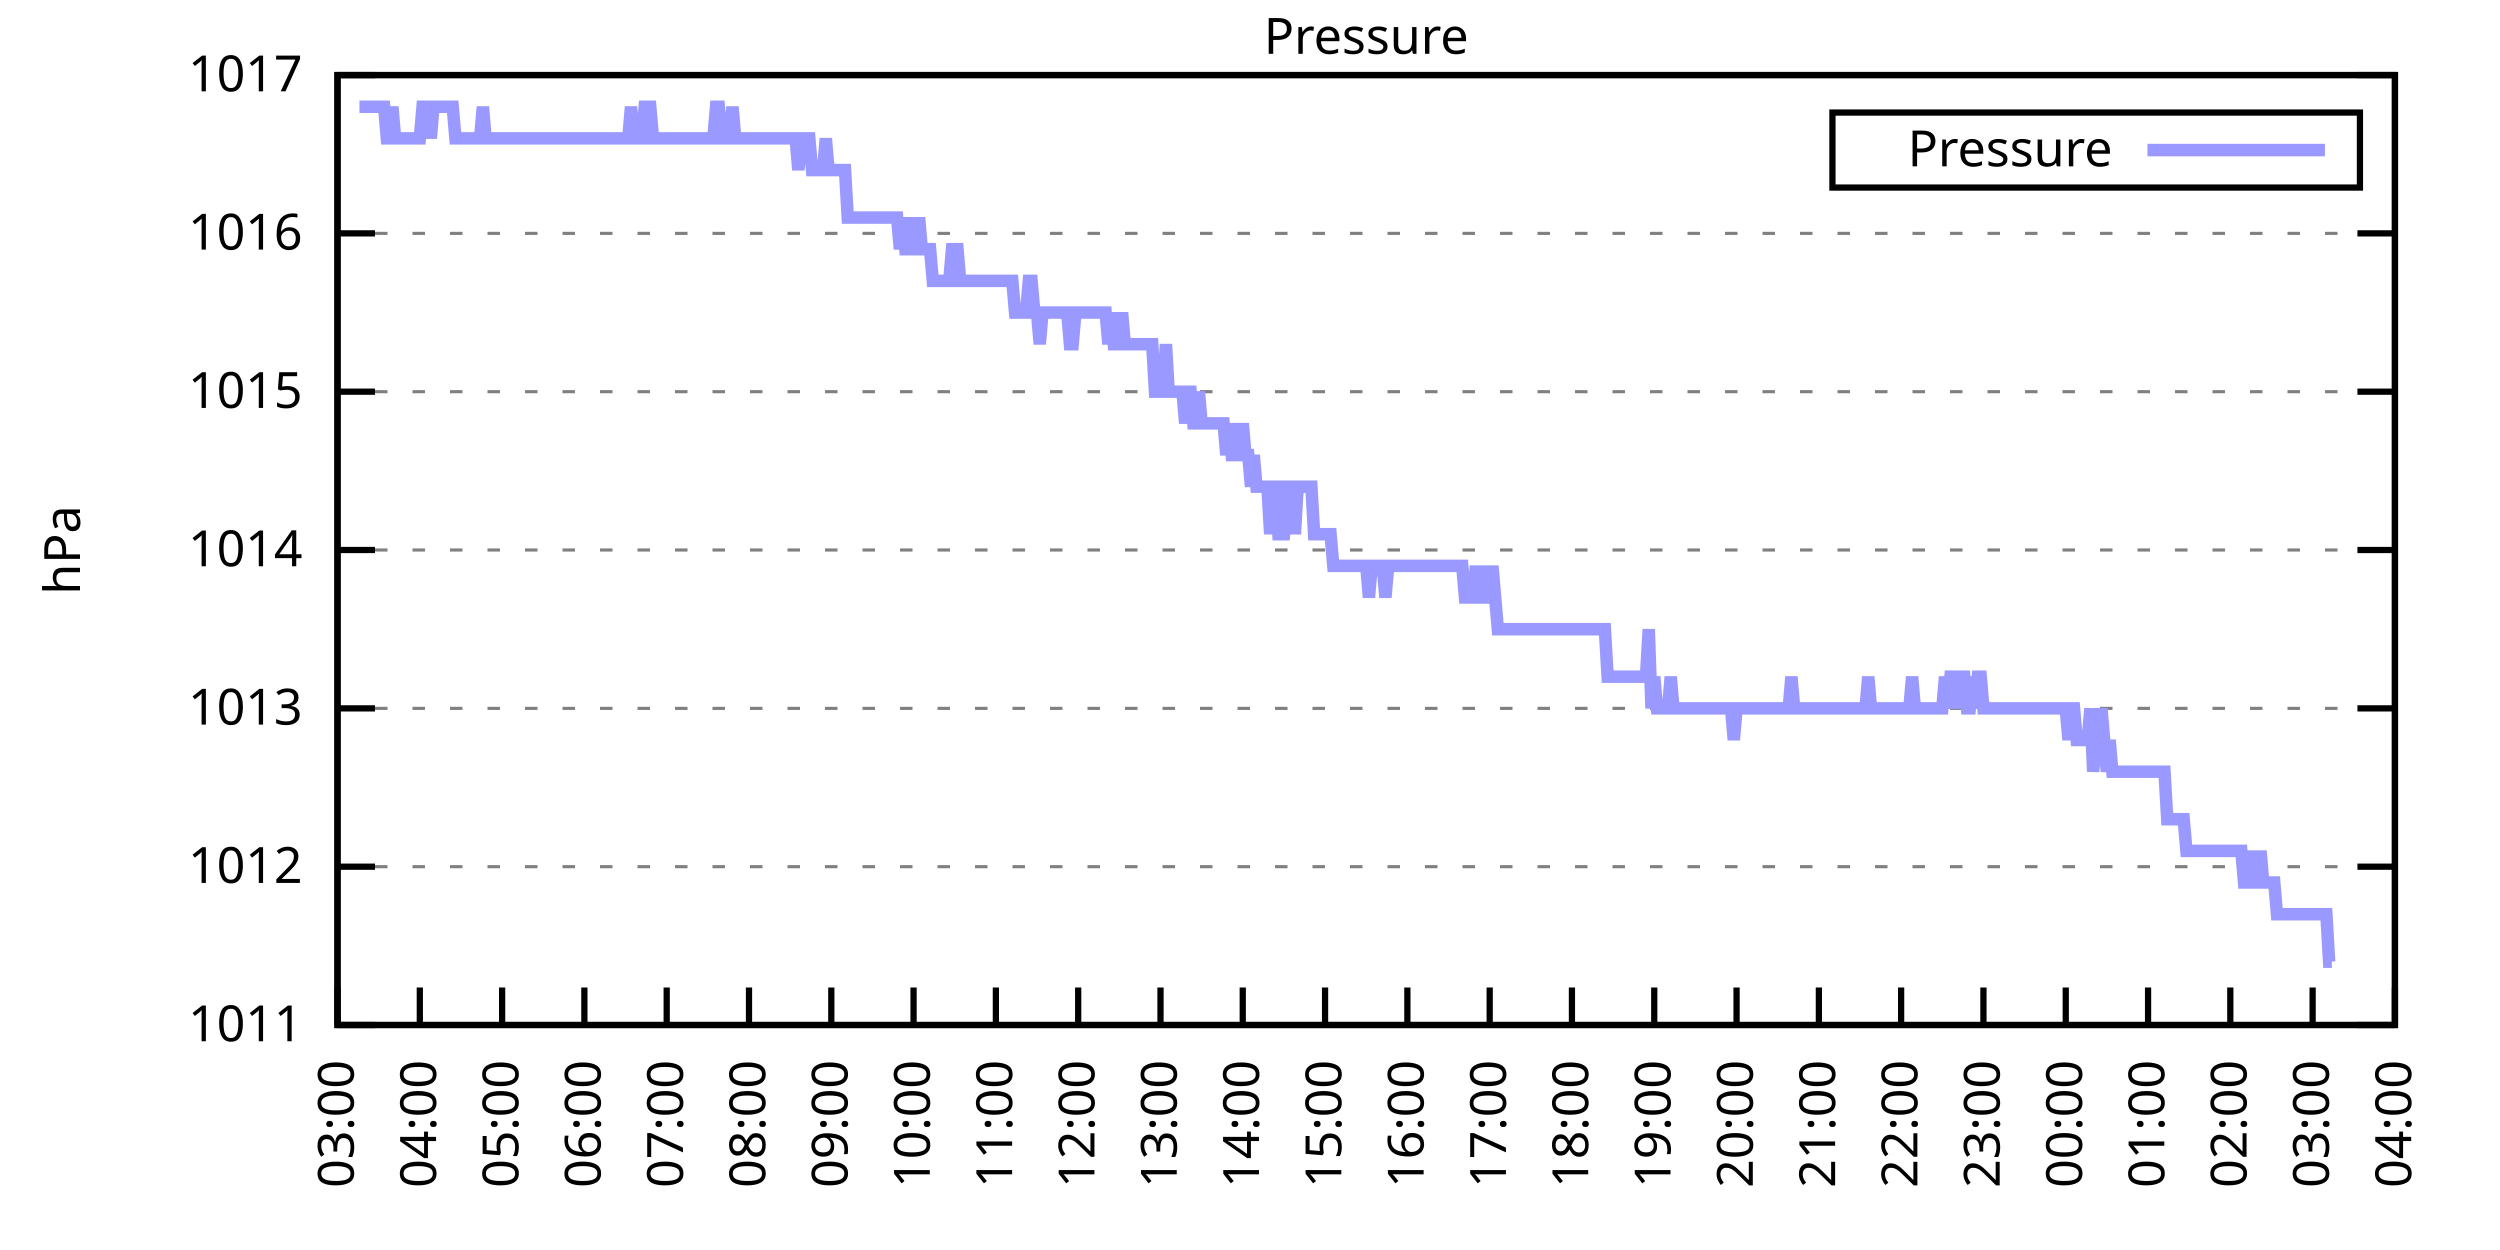
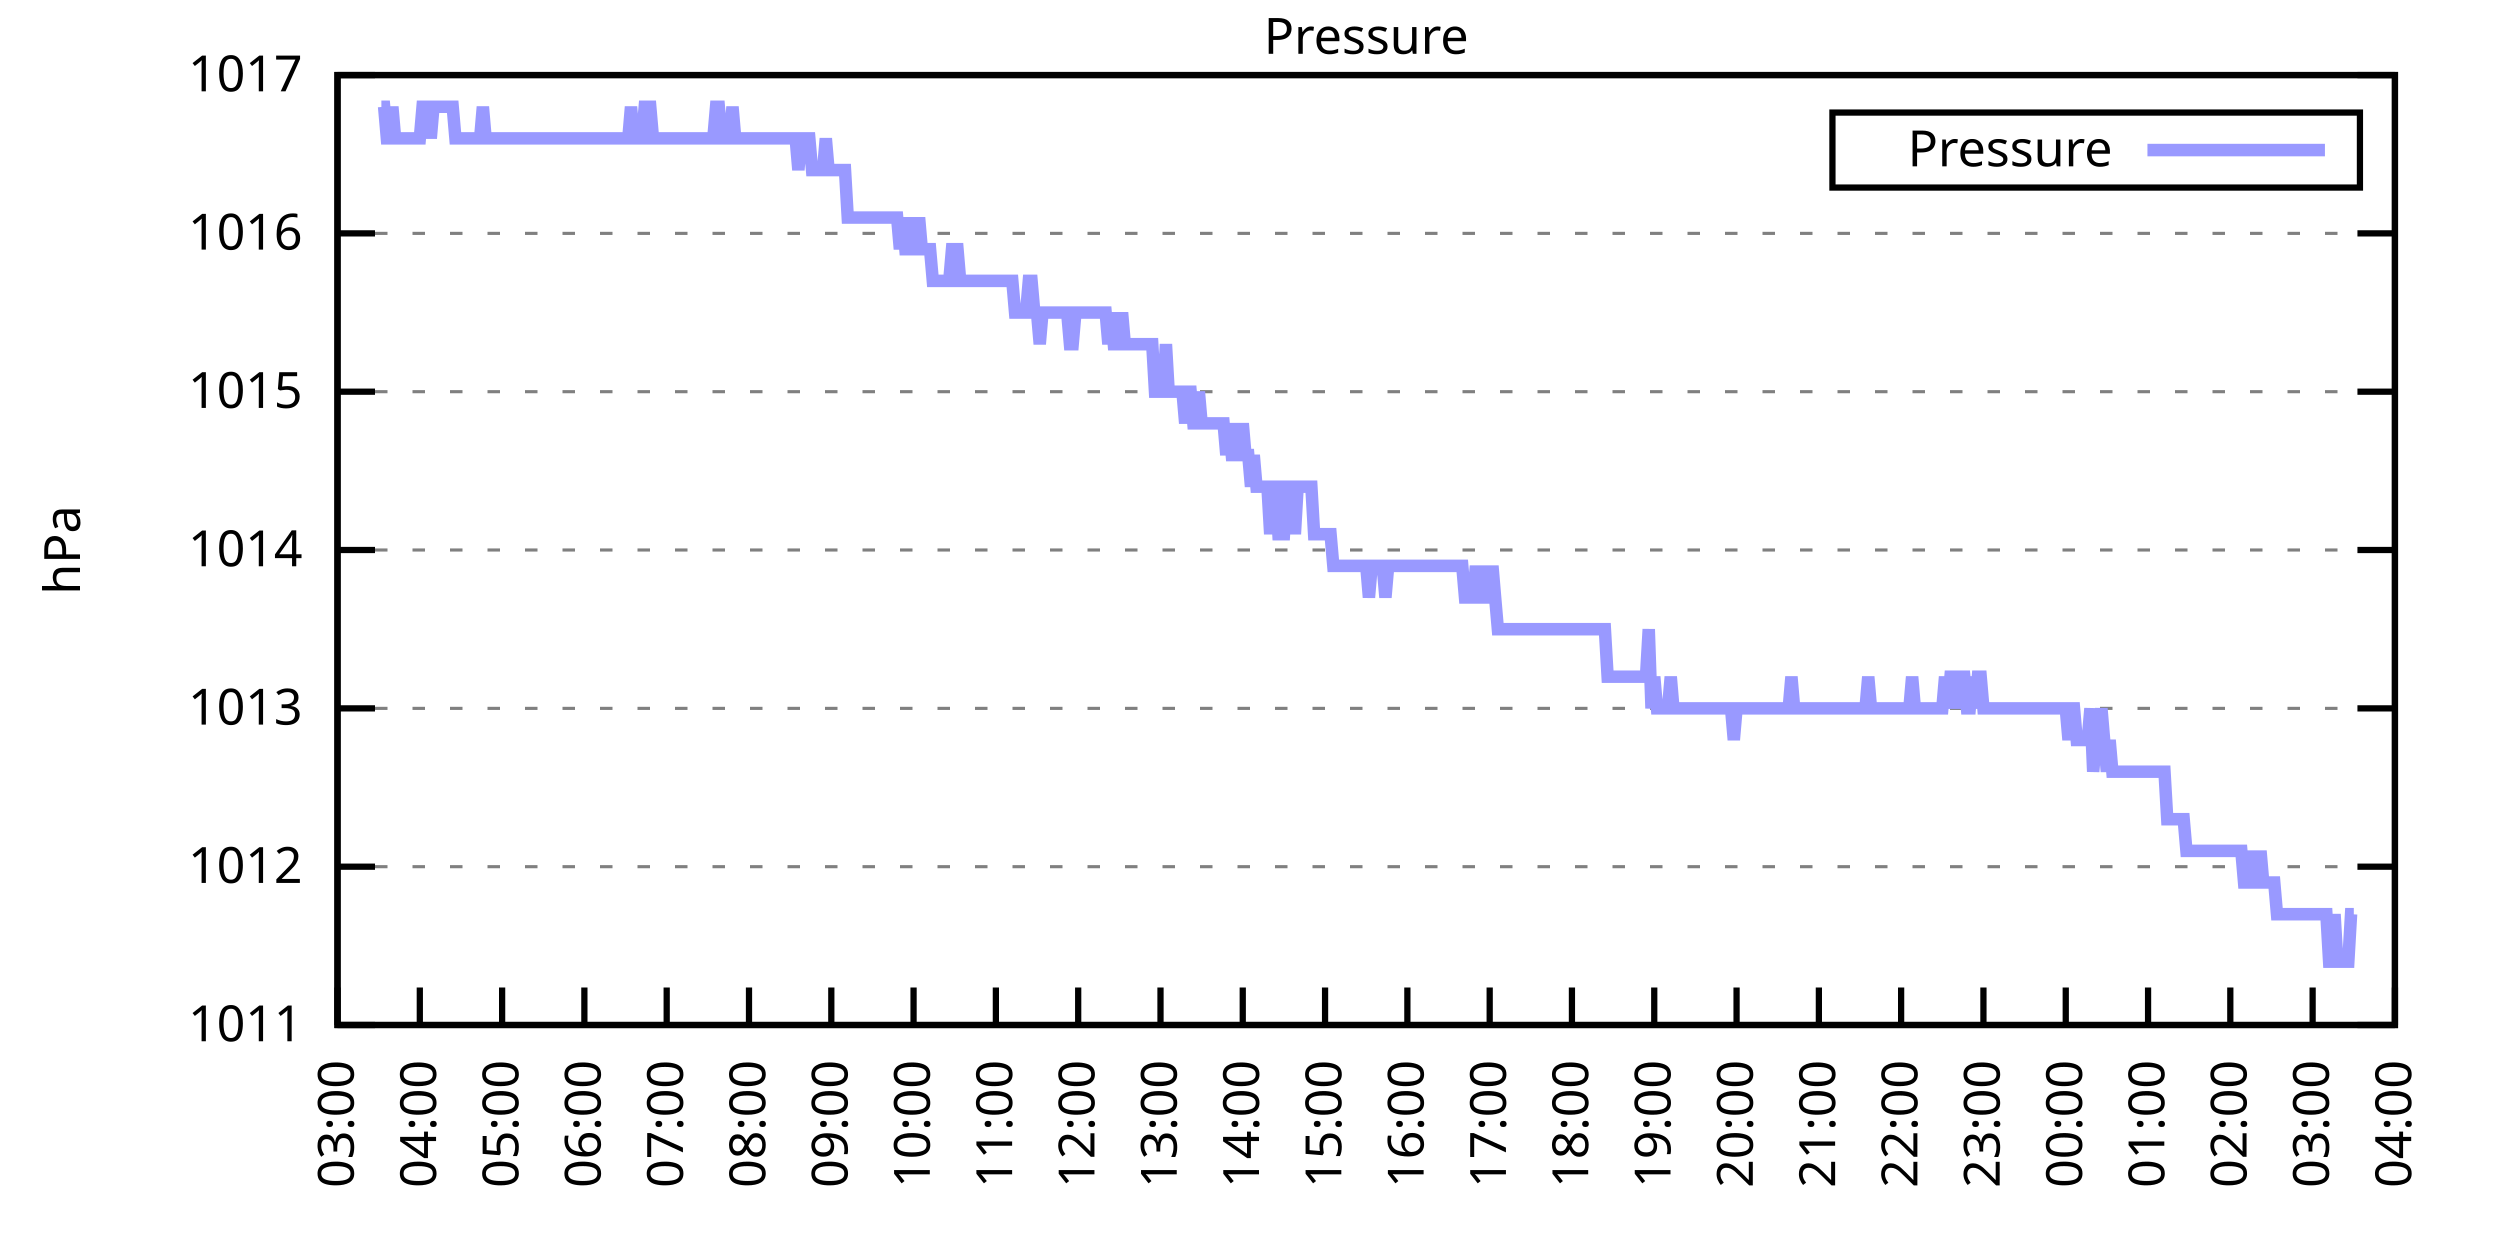
<svg xmlns="http://www.w3.org/2000/svg" xmlns:xlink="http://www.w3.org/1999/xlink" width="400" height="200" viewBox="0 0 400 200">
  <g id="gnuplot_canvas">
    <rect x="0" y="0" width="400" height="200" fill="none" />
    <defs>
      <circle id="gpDot" r="0.5" stroke-width="0.5" stroke="currentColor" />
      <path id="gpPt0" stroke-width="0.333" stroke="currentColor" d="M-1,0 h2 M0,-1 v2" />
      <path id="gpPt1" stroke-width="0.333" stroke="currentColor" d="M-1,-1 L1,1 M1,-1 L-1,1" />
      <path id="gpPt2" stroke-width="0.333" stroke="currentColor" d="M-1,0 L1,0 M0,-1 L0,1 M-1,-1 L1,1 M-1,1 L1,-1" />
      <rect id="gpPt3" stroke-width="0.333" stroke="currentColor" x="-1" y="-1" width="2" height="2" />
      <rect id="gpPt4" stroke-width="0.333" stroke="currentColor" fill="currentColor" x="-1" y="-1" width="2" height="2" />
      <circle id="gpPt5" stroke-width="0.333" stroke="currentColor" cx="0" cy="0" r="1" />
      <use xlink:href="#gpPt5" id="gpPt6" fill="currentColor" stroke="none" />
      <path id="gpPt7" stroke-width="0.333" stroke="currentColor" d="M0,-1.33 L-1.33,0.67 L1.33,0.67 z" />
      <use xlink:href="#gpPt7" id="gpPt8" fill="currentColor" stroke="none" />
      <use xlink:href="#gpPt7" id="gpPt9" stroke="currentColor" transform="rotate(180)" />
      <use xlink:href="#gpPt9" id="gpPt10" fill="currentColor" stroke="none" />
      <use xlink:href="#gpPt3" id="gpPt11" stroke="currentColor" transform="rotate(45)" />
      <use xlink:href="#gpPt11" id="gpPt12" fill="currentColor" stroke="none" />
      <path id="gpPt13" stroke-width="0.333" stroke="currentColor" d="M0,1.330 L1.265,0.411 L0.782,-1.067 L-0.782,-1.076 L-1.265,0.411 z" />
      <use xlink:href="#gpPt13" id="gpPt14" fill="currentColor" stroke="none" />
      <filter id="textbox" filterUnits="objectBoundingBox" x="0" y="0" height="1" width="1">
        <feFlood flood-color="white" flood-opacity="1" result="bgnd" />
        <feComposite in="SourceGraphic" in2="bgnd" operator="atop" />
      </filter>
      <filter id="greybox" filterUnits="objectBoundingBox" x="0" y="0" height="1" width="1">
        <feFlood flood-color="lightgrey" flood-opacity="1" result="grey" />
        <feComposite in="SourceGraphic" in2="grey" operator="atop" />
      </filter>
    </defs>
    <g fill="none" color="white" stroke="currentColor" stroke-width="1.00" stroke-linecap="butt" stroke-linejoin="miter">
</g>
    <g fill="none" color="black" stroke="currentColor" stroke-width="1.00" stroke-linecap="butt" stroke-linejoin="miter">
      <g stroke="none" shape-rendering="crispEdges">
        <polygon fill="rgb(255, 255, 255)" points="54.00,164.00 383.18,164.00 383.18,12.02 54.00,12.02 " />
      </g>
    </g>
    <g fill="none" color="black" stroke="currentColor" stroke-width="1.00" stroke-linecap="butt" stroke-linejoin="miter">
</g>
    <g fill="none" color="black" stroke="black" stroke-width="0.50" stroke-linecap="butt" stroke-linejoin="miter">
</g>
    <g fill="none" color="gray" stroke="currentColor" stroke-width="0.50" stroke-linecap="butt" stroke-linejoin="miter">
      <path stroke="gray" stroke-dasharray="2,4" class="gridline" d="M54.00,164.00 L383.19,164.00  " />
    </g>
    <g fill="none" color="gray" stroke="gray" stroke-width="1.00" stroke-linecap="butt" stroke-linejoin="miter">
</g>
    <g fill="none" color="black" stroke="currentColor" stroke-width="1.00" stroke-linecap="butt" stroke-linejoin="miter">
      <path stroke="black" d="M54.00,164.00 L60.00,164.00 M383.19,164.00 L377.19,164.00  " />
      <g transform="translate(48.40,166.60)" stroke="none" fill="black" font-family="Sans" font-size="8.00" text-anchor="end">
        <text>
          <tspan font-family="Sans"> 1011</tspan>
        </text>
      </g>
    </g>
    <g fill="none" color="black" stroke="currentColor" stroke-width="1.00" stroke-linecap="butt" stroke-linejoin="miter">
</g>
    <g fill="none" color="black" stroke="black" stroke-width="0.50" stroke-linecap="butt" stroke-linejoin="miter">
</g>
    <g fill="none" color="gray" stroke="currentColor" stroke-width="0.50" stroke-linecap="butt" stroke-linejoin="miter">
      <path stroke="gray" stroke-dasharray="2,4" class="gridline" d="M54.00,138.67 L383.19,138.67  " />
    </g>
    <g fill="none" color="gray" stroke="gray" stroke-width="1.00" stroke-linecap="butt" stroke-linejoin="miter">
</g>
    <g fill="none" color="black" stroke="currentColor" stroke-width="1.00" stroke-linecap="butt" stroke-linejoin="miter">
      <path stroke="black" d="M54.00,138.67 L60.00,138.67 M383.19,138.67 L377.19,138.67  " />
      <g transform="translate(48.40,141.27)" stroke="none" fill="black" font-family="Sans" font-size="8.00" text-anchor="end">
        <text>
          <tspan font-family="Sans"> 1012</tspan>
        </text>
      </g>
    </g>
    <g fill="none" color="black" stroke="currentColor" stroke-width="1.00" stroke-linecap="butt" stroke-linejoin="miter">
</g>
    <g fill="none" color="black" stroke="black" stroke-width="0.50" stroke-linecap="butt" stroke-linejoin="miter">
</g>
    <g fill="none" color="gray" stroke="currentColor" stroke-width="0.50" stroke-linecap="butt" stroke-linejoin="miter">
      <path stroke="gray" stroke-dasharray="2,4" class="gridline" d="M54.00,113.34 L383.19,113.34  " />
    </g>
    <g fill="none" color="gray" stroke="gray" stroke-width="1.00" stroke-linecap="butt" stroke-linejoin="miter">
</g>
    <g fill="none" color="black" stroke="currentColor" stroke-width="1.00" stroke-linecap="butt" stroke-linejoin="miter">
      <path stroke="black" d="M54.00,113.34 L60.00,113.34 M383.19,113.34 L377.19,113.34  " />
      <g transform="translate(48.40,115.94)" stroke="none" fill="black" font-family="Sans" font-size="8.00" text-anchor="end">
        <text>
          <tspan font-family="Sans"> 1013</tspan>
        </text>
      </g>
    </g>
    <g fill="none" color="black" stroke="currentColor" stroke-width="1.00" stroke-linecap="butt" stroke-linejoin="miter">
</g>
    <g fill="none" color="black" stroke="black" stroke-width="0.50" stroke-linecap="butt" stroke-linejoin="miter">
</g>
    <g fill="none" color="gray" stroke="currentColor" stroke-width="0.50" stroke-linecap="butt" stroke-linejoin="miter">
      <path stroke="gray" stroke-dasharray="2,4" class="gridline" d="M54.00,88.00 L383.19,88.00  " />
    </g>
    <g fill="none" color="gray" stroke="gray" stroke-width="1.00" stroke-linecap="butt" stroke-linejoin="miter">
</g>
    <g fill="none" color="black" stroke="currentColor" stroke-width="1.00" stroke-linecap="butt" stroke-linejoin="miter">
      <path stroke="black" d="M54.00,88.00 L60.00,88.00 M383.19,88.00 L377.19,88.00  " />
      <g transform="translate(48.40,90.60)" stroke="none" fill="black" font-family="Sans" font-size="8.00" text-anchor="end">
        <text>
          <tspan font-family="Sans"> 1014</tspan>
        </text>
      </g>
    </g>
    <g fill="none" color="black" stroke="currentColor" stroke-width="1.00" stroke-linecap="butt" stroke-linejoin="miter">
</g>
    <g fill="none" color="black" stroke="black" stroke-width="0.50" stroke-linecap="butt" stroke-linejoin="miter">
</g>
    <g fill="none" color="gray" stroke="currentColor" stroke-width="0.50" stroke-linecap="butt" stroke-linejoin="miter">
      <path stroke="gray" stroke-dasharray="2,4" class="gridline" d="M54.00,62.67 L383.19,62.67  " />
    </g>
    <g fill="none" color="gray" stroke="gray" stroke-width="1.00" stroke-linecap="butt" stroke-linejoin="miter">
</g>
    <g fill="none" color="black" stroke="currentColor" stroke-width="1.00" stroke-linecap="butt" stroke-linejoin="miter">
      <path stroke="black" d="M54.00,62.67 L60.00,62.67 M383.19,62.67 L377.19,62.67  " />
      <g transform="translate(48.40,65.27)" stroke="none" fill="black" font-family="Sans" font-size="8.00" text-anchor="end">
        <text>
          <tspan font-family="Sans"> 1015</tspan>
        </text>
      </g>
    </g>
    <g fill="none" color="black" stroke="currentColor" stroke-width="1.00" stroke-linecap="butt" stroke-linejoin="miter">
</g>
    <g fill="none" color="black" stroke="black" stroke-width="0.50" stroke-linecap="butt" stroke-linejoin="miter">
</g>
    <g fill="none" color="gray" stroke="currentColor" stroke-width="0.50" stroke-linecap="butt" stroke-linejoin="miter">
      <path stroke="gray" stroke-dasharray="2,4" class="gridline" d="M54.00,37.34 L383.19,37.34  " />
    </g>
    <g fill="none" color="gray" stroke="gray" stroke-width="1.00" stroke-linecap="butt" stroke-linejoin="miter">
</g>
    <g fill="none" color="black" stroke="currentColor" stroke-width="1.00" stroke-linecap="butt" stroke-linejoin="miter">
      <path stroke="black" d="M54.00,37.34 L60.00,37.34 M383.19,37.34 L377.19,37.34  " />
      <g transform="translate(48.40,39.94)" stroke="none" fill="black" font-family="Sans" font-size="8.00" text-anchor="end">
        <text>
          <tspan font-family="Sans"> 1016</tspan>
        </text>
      </g>
    </g>
    <g fill="none" color="black" stroke="currentColor" stroke-width="1.00" stroke-linecap="butt" stroke-linejoin="miter">
</g>
    <g fill="none" color="black" stroke="black" stroke-width="0.50" stroke-linecap="butt" stroke-linejoin="miter">
</g>
    <g fill="none" color="gray" stroke="currentColor" stroke-width="0.50" stroke-linecap="butt" stroke-linejoin="miter">
      <path stroke="gray" stroke-dasharray="2,4" class="gridline" d="M54.00,12.01 L383.19,12.01  " />
    </g>
    <g fill="none" color="gray" stroke="gray" stroke-width="1.00" stroke-linecap="butt" stroke-linejoin="miter">
</g>
    <g fill="none" color="black" stroke="currentColor" stroke-width="1.00" stroke-linecap="butt" stroke-linejoin="miter">
      <path stroke="black" d="M54.00,12.01 L60.00,12.01 M383.19,12.01 L377.19,12.01  " />
      <g transform="translate(48.40,14.61)" stroke="none" fill="black" font-family="Sans" font-size="8.00" text-anchor="end">
        <text>
          <tspan font-family="Sans"> 1017</tspan>
        </text>
      </g>
    </g>
    <g fill="none" color="black" stroke="currentColor" stroke-width="1.00" stroke-linecap="butt" stroke-linejoin="miter">
      <path stroke="black" d="M54.00,164.00 L54.00,158.00  " />
      <g transform="translate(56.60,169.60) rotate(270.00)" stroke="none" fill="black" font-family="Sans" font-size="8.00" text-anchor="end">
        <text>
          <tspan font-family="Sans">03:00</tspan>
        </text>
      </g>
    </g>
    <g fill="none" color="black" stroke="currentColor" stroke-width="1.00" stroke-linecap="butt" stroke-linejoin="miter">
      <path stroke="black" d="M67.17,164.00 L67.17,158.00  " />
      <g transform="translate(69.77,169.60) rotate(270.00)" stroke="none" fill="black" font-family="Sans" font-size="8.00" text-anchor="end">
        <text>
          <tspan font-family="Sans">04:00</tspan>
        </text>
      </g>
    </g>
    <g fill="none" color="black" stroke="currentColor" stroke-width="1.00" stroke-linecap="butt" stroke-linejoin="miter">
      <path stroke="black" d="M80.34,164.00 L80.34,158.00  " />
      <g transform="translate(82.94,169.60) rotate(270.00)" stroke="none" fill="black" font-family="Sans" font-size="8.00" text-anchor="end">
        <text>
          <tspan font-family="Sans">05:00</tspan>
        </text>
      </g>
    </g>
    <g fill="none" color="black" stroke="currentColor" stroke-width="1.00" stroke-linecap="butt" stroke-linejoin="miter">
      <path stroke="black" d="M93.50,164.00 L93.50,158.00  " />
      <g transform="translate(96.10,169.60) rotate(270.00)" stroke="none" fill="black" font-family="Sans" font-size="8.00" text-anchor="end">
        <text>
          <tspan font-family="Sans">06:00</tspan>
        </text>
      </g>
    </g>
    <g fill="none" color="black" stroke="currentColor" stroke-width="1.00" stroke-linecap="butt" stroke-linejoin="miter">
      <path stroke="black" d="M106.67,164.00 L106.67,158.00  " />
      <g transform="translate(109.27,169.60) rotate(270.00)" stroke="none" fill="black" font-family="Sans" font-size="8.00" text-anchor="end">
        <text>
          <tspan font-family="Sans">07:00</tspan>
        </text>
      </g>
    </g>
    <g fill="none" color="black" stroke="currentColor" stroke-width="1.00" stroke-linecap="butt" stroke-linejoin="miter">
      <path stroke="black" d="M119.84,164.00 L119.84,158.00  " />
      <g transform="translate(122.44,169.60) rotate(270.00)" stroke="none" fill="black" font-family="Sans" font-size="8.00" text-anchor="end">
        <text>
          <tspan font-family="Sans">08:00</tspan>
        </text>
      </g>
    </g>
    <g fill="none" color="black" stroke="currentColor" stroke-width="1.00" stroke-linecap="butt" stroke-linejoin="miter">
      <path stroke="black" d="M133.01,164.00 L133.01,158.00  " />
      <g transform="translate(135.61,169.60) rotate(270.00)" stroke="none" fill="black" font-family="Sans" font-size="8.00" text-anchor="end">
        <text>
          <tspan font-family="Sans">09:00</tspan>
        </text>
      </g>
    </g>
    <g fill="none" color="black" stroke="currentColor" stroke-width="1.00" stroke-linecap="butt" stroke-linejoin="miter">
      <path stroke="black" d="M146.17,164.00 L146.17,158.00  " />
      <g transform="translate(148.77,169.60) rotate(270.00)" stroke="none" fill="black" font-family="Sans" font-size="8.00" text-anchor="end">
        <text>
          <tspan font-family="Sans">10:00</tspan>
        </text>
      </g>
    </g>
    <g fill="none" color="black" stroke="currentColor" stroke-width="1.00" stroke-linecap="butt" stroke-linejoin="miter">
      <path stroke="black" d="M159.34,164.00 L159.34,158.00  " />
      <g transform="translate(161.94,169.60) rotate(270.00)" stroke="none" fill="black" font-family="Sans" font-size="8.00" text-anchor="end">
        <text>
          <tspan font-family="Sans">11:00</tspan>
        </text>
      </g>
    </g>
    <g fill="none" color="black" stroke="currentColor" stroke-width="1.00" stroke-linecap="butt" stroke-linejoin="miter">
      <path stroke="black" d="M172.51,164.00 L172.51,158.00  " />
      <g transform="translate(175.11,169.60) rotate(270.00)" stroke="none" fill="black" font-family="Sans" font-size="8.00" text-anchor="end">
        <text>
          <tspan font-family="Sans">12:00</tspan>
        </text>
      </g>
    </g>
    <g fill="none" color="black" stroke="currentColor" stroke-width="1.00" stroke-linecap="butt" stroke-linejoin="miter">
      <path stroke="black" d="M185.68,164.00 L185.68,158.00  " />
      <g transform="translate(188.28,169.60) rotate(270.00)" stroke="none" fill="black" font-family="Sans" font-size="8.00" text-anchor="end">
        <text>
          <tspan font-family="Sans">13:00</tspan>
        </text>
      </g>
    </g>
    <g fill="none" color="black" stroke="currentColor" stroke-width="1.00" stroke-linecap="butt" stroke-linejoin="miter">
      <path stroke="black" d="M198.84,164.00 L198.84,158.00  " />
      <g transform="translate(201.44,169.60) rotate(270.00)" stroke="none" fill="black" font-family="Sans" font-size="8.00" text-anchor="end">
        <text>
          <tspan font-family="Sans">14:00</tspan>
        </text>
      </g>
    </g>
    <g fill="none" color="black" stroke="currentColor" stroke-width="1.00" stroke-linecap="butt" stroke-linejoin="miter">
      <path stroke="black" d="M212.01,164.00 L212.01,158.00  " />
      <g transform="translate(214.61,169.60) rotate(270.00)" stroke="none" fill="black" font-family="Sans" font-size="8.00" text-anchor="end">
        <text>
          <tspan font-family="Sans">15:00</tspan>
        </text>
      </g>
    </g>
    <g fill="none" color="black" stroke="currentColor" stroke-width="1.00" stroke-linecap="butt" stroke-linejoin="miter">
      <path stroke="black" d="M225.18,164.00 L225.18,158.00  " />
      <g transform="translate(227.78,169.60) rotate(270.00)" stroke="none" fill="black" font-family="Sans" font-size="8.00" text-anchor="end">
        <text>
          <tspan font-family="Sans">16:00</tspan>
        </text>
      </g>
    </g>
    <g fill="none" color="black" stroke="currentColor" stroke-width="1.00" stroke-linecap="butt" stroke-linejoin="miter">
      <path stroke="black" d="M238.35,164.00 L238.35,158.00  " />
      <g transform="translate(240.95,169.60) rotate(270.00)" stroke="none" fill="black" font-family="Sans" font-size="8.00" text-anchor="end">
        <text>
          <tspan font-family="Sans">17:00</tspan>
        </text>
      </g>
    </g>
    <g fill="none" color="black" stroke="currentColor" stroke-width="1.00" stroke-linecap="butt" stroke-linejoin="miter">
      <path stroke="black" d="M251.51,164.00 L251.51,158.00  " />
      <g transform="translate(254.11,169.60) rotate(270.00)" stroke="none" fill="black" font-family="Sans" font-size="8.00" text-anchor="end">
        <text>
          <tspan font-family="Sans">18:00</tspan>
        </text>
      </g>
    </g>
    <g fill="none" color="black" stroke="currentColor" stroke-width="1.00" stroke-linecap="butt" stroke-linejoin="miter">
      <path stroke="black" d="M264.68,164.00 L264.68,158.00  " />
      <g transform="translate(267.28,169.60) rotate(270.00)" stroke="none" fill="black" font-family="Sans" font-size="8.00" text-anchor="end">
        <text>
          <tspan font-family="Sans">19:00</tspan>
        </text>
      </g>
    </g>
    <g fill="none" color="black" stroke="currentColor" stroke-width="1.00" stroke-linecap="butt" stroke-linejoin="miter">
      <path stroke="black" d="M277.85,164.00 L277.85,158.00  " />
      <g transform="translate(280.45,169.60) rotate(270.00)" stroke="none" fill="black" font-family="Sans" font-size="8.00" text-anchor="end">
        <text>
          <tspan font-family="Sans">20:00</tspan>
        </text>
      </g>
    </g>
    <g fill="none" color="black" stroke="currentColor" stroke-width="1.00" stroke-linecap="butt" stroke-linejoin="miter">
      <path stroke="black" d="M291.02,164.00 L291.02,158.00  " />
      <g transform="translate(293.62,169.60) rotate(270.00)" stroke="none" fill="black" font-family="Sans" font-size="8.00" text-anchor="end">
        <text>
          <tspan font-family="Sans">21:00</tspan>
        </text>
      </g>
    </g>
    <g fill="none" color="black" stroke="currentColor" stroke-width="1.00" stroke-linecap="butt" stroke-linejoin="miter">
      <path stroke="black" d="M304.18,164.00 L304.18,158.00  " />
      <g transform="translate(306.78,169.60) rotate(270.00)" stroke="none" fill="black" font-family="Sans" font-size="8.00" text-anchor="end">
        <text>
          <tspan font-family="Sans">22:00</tspan>
        </text>
      </g>
    </g>
    <g fill="none" color="black" stroke="currentColor" stroke-width="1.00" stroke-linecap="butt" stroke-linejoin="miter">
      <path stroke="black" d="M317.35,164.00 L317.35,158.00  " />
      <g transform="translate(319.95,169.60) rotate(270.00)" stroke="none" fill="black" font-family="Sans" font-size="8.00" text-anchor="end">
        <text>
          <tspan font-family="Sans">23:00</tspan>
        </text>
      </g>
    </g>
    <g fill="none" color="black" stroke="currentColor" stroke-width="1.00" stroke-linecap="butt" stroke-linejoin="miter">
      <path stroke="black" d="M330.52,164.00 L330.52,158.00  " />
      <g transform="translate(333.12,169.60) rotate(270.00)" stroke="none" fill="black" font-family="Sans" font-size="8.00" text-anchor="end">
        <text>
          <tspan font-family="Sans">00:00</tspan>
        </text>
      </g>
    </g>
    <g fill="none" color="black" stroke="currentColor" stroke-width="1.00" stroke-linecap="butt" stroke-linejoin="miter">
      <path stroke="black" d="M343.69,164.00 L343.69,158.00  " />
      <g transform="translate(346.29,169.60) rotate(270.00)" stroke="none" fill="black" font-family="Sans" font-size="8.00" text-anchor="end">
        <text>
          <tspan font-family="Sans">01:00</tspan>
        </text>
      </g>
    </g>
    <g fill="none" color="black" stroke="currentColor" stroke-width="1.00" stroke-linecap="butt" stroke-linejoin="miter">
      <path stroke="black" d="M356.85,164.00 L356.85,158.00  " />
      <g transform="translate(359.45,169.60) rotate(270.00)" stroke="none" fill="black" font-family="Sans" font-size="8.00" text-anchor="end">
        <text>
          <tspan font-family="Sans">02:00</tspan>
        </text>
      </g>
    </g>
    <g fill="none" color="black" stroke="currentColor" stroke-width="1.00" stroke-linecap="butt" stroke-linejoin="miter">
      <path stroke="black" d="M370.02,164.00 L370.02,158.00  " />
      <g transform="translate(372.62,169.60) rotate(270.00)" stroke="none" fill="black" font-family="Sans" font-size="8.00" text-anchor="end">
        <text>
          <tspan font-family="Sans">03:00</tspan>
        </text>
      </g>
    </g>
    <g fill="none" color="black" stroke="currentColor" stroke-width="1.00" stroke-linecap="butt" stroke-linejoin="miter">
      <path stroke="black" d="M383.19,164.00 L383.19,158.00  " />
      <g transform="translate(385.79,169.60) rotate(270.00)" stroke="none" fill="black" font-family="Sans" font-size="8.00" text-anchor="end">
        <text>
          <tspan font-family="Sans">04:00</tspan>
        </text>
      </g>
    </g>
    <g fill="none" color="black" stroke="currentColor" stroke-width="1.00" stroke-linecap="butt" stroke-linejoin="miter">
</g>
    <g fill="none" color="black" stroke="currentColor" stroke-width="1.00" stroke-linecap="butt" stroke-linejoin="miter">
      <path stroke="black" d="M54.00,12.01 L54.00,164.00 L383.19,164.00 L383.19,12.01 L54.00,12.01 Z  " />
    </g>
    <g fill="none" color="black" stroke="currentColor" stroke-width="1.00" stroke-linecap="butt" stroke-linejoin="miter">
</g>
    <g fill="none" color="black" stroke="currentColor" stroke-width="1.00" stroke-linecap="butt" stroke-linejoin="miter">
      <path stroke="black" d="M293.19,30.01 L293.19,18.01 L377.59,18.01 L377.59,30.01 L293.19,30.01 Z  " />
    </g>
    <g id="Pressure_plot_1">
      <g fill="none" color="white" stroke="black" stroke-width="2.00" stroke-linecap="butt" stroke-linejoin="miter">
</g>
      <g fill="none" color="black" stroke="currentColor" stroke-width="2.00" stroke-linecap="butt" stroke-linejoin="miter">
        <g transform="translate(337.99,26.61)" stroke="none" fill="black" font-family="Sans" font-size="8.00" text-anchor="end">
          <text>
            <tspan font-family="Sans">Pressure</tspan>
          </text>
        </g>
      </g>
      <g fill="none" color="black" stroke="currentColor" stroke-width="2.00" stroke-linecap="butt" stroke-linejoin="miter">
-         <path stroke="rgb(153, 153, 255)" d="M343.59,24.01 L371.99,24.01 M57.51,17.08 L57.95,17.08 L58.39,17.08 L58.83,17.08 L59.27,17.08 L59.71,17.08   L60.14,17.08 L60.58,17.08 L61.02,17.08 L61.46,17.08 L61.90,22.14 L62.34,22.14 L62.78,17.08 L63.22,22.14   L63.66,22.14 L64.10,22.14 L64.53,22.14 L64.97,22.14 L65.41,22.14 L65.85,22.14 L66.29,22.14 L66.73,22.14   L67.17,22.14 L67.61,17.08 L68.05,17.08 L68.48,17.08 L68.92,22.14 L69.36,17.08 L69.80,17.08 L70.24,17.08   L70.68,17.08 L71.12,17.08 L71.56,17.08 L72.00,17.08 L72.43,17.08 L72.87,22.14 L73.31,22.14 L73.75,22.14   L74.19,22.14 L74.63,22.14 L75.07,22.14 L75.51,22.14 L75.95,22.14 L76.38,22.14 L76.82,22.14 L77.26,17.08   L77.70,22.14 L78.14,22.14 L78.58,22.14 L79.02,22.14 L79.46,22.14 L79.90,22.14 L80.34,22.14 L80.77,22.14   L81.21,22.14 L81.65,22.14 L82.09,22.14 L82.53,22.14 L82.97,22.14 L83.41,22.14 L83.85,22.14 L84.29,22.14   L84.72,22.14 L85.16,22.14 L85.60,22.14 L86.04,22.14 L86.48,22.14 L86.92,22.14 L87.36,22.14 L87.80,22.14   L88.24,22.14 L88.67,22.14 L89.11,22.14 L89.55,22.14 L89.99,22.14 L90.43,22.14 L90.87,22.14 L91.31,22.14   L91.75,22.14 L92.19,22.14 L92.62,22.14 L93.06,22.14 L93.50,22.14 L93.94,22.14 L94.38,22.14 L94.82,22.14   L95.26,22.14 L95.70,22.14 L96.14,22.14 L96.58,22.14 L97.01,22.14 L97.45,22.14 L97.89,22.14 L98.33,22.14   L98.77,22.14 L99.21,22.14 L99.65,22.14 L100.09,22.14 L100.53,22.14 L100.96,17.08 L101.40,22.14 L101.84,22.14   L102.28,22.14 L102.72,22.14 L103.16,17.08 L103.60,17.08 L104.04,17.08 L104.48,22.14 L104.91,22.14 L105.35,22.14   L105.79,22.14 L106.23,22.14 L106.67,22.14 L107.11,22.14 L107.55,22.14 L107.99,22.14 L108.43,22.14 L108.87,22.14   L109.30,22.14 L109.74,22.14 L110.18,22.14 L110.62,22.14 L111.06,22.14 L111.50,22.14 L111.94,22.14 L112.38,22.14   L112.82,22.14 L113.25,22.14 L113.69,22.14 L114.13,22.14 L114.57,17.08 L115.01,17.08 L115.45,22.14 L115.89,22.14   L116.33,22.14 L116.77,22.14 L117.20,17.08 L117.64,22.14 L118.08,22.14 L118.52,22.14 L118.96,22.14 L119.40,22.14   L119.84,22.14 L120.28,22.14 L120.72,22.14 L121.15,22.14 L121.59,22.14 L122.03,22.14 L122.47,22.14 L122.91,22.14   L123.35,22.14 L123.79,22.14 L124.23,22.14 L124.67,22.14 L125.11,22.14 L125.54,22.14 L125.98,22.14 L126.42,22.14   L126.86,22.14 L127.30,22.14 L127.74,27.21 L128.18,22.14 L128.62,22.14 L129.06,22.14 L129.49,22.14 L129.93,27.21   L130.37,27.21 L130.81,27.21 L131.25,27.21 L131.69,27.21 L132.13,22.14 L132.57,27.21 L133.01,27.21 L133.44,27.21   L133.88,27.21 L134.32,27.21 L134.76,27.21 L135.20,27.21 L135.64,34.81 L136.08,34.81 L136.52,34.81 L136.96,34.81   L137.39,34.81 L137.83,34.81 L138.27,34.81 L138.71,34.81 L139.15,34.81 L139.59,34.81 L140.03,34.81 L140.47,34.81   L140.91,34.81 L141.35,34.81 L141.78,34.81 L142.22,34.81 L142.66,34.81 L143.10,34.81 L143.54,34.81 L143.98,39.87   L144.42,34.81 L144.86,39.87 L145.30,39.87 L145.73,39.87 L146.17,34.81 L146.61,39.87 L147.05,34.81 L147.49,39.87   L147.93,39.87 L148.37,39.87 L148.81,39.87 L149.25,44.94 L149.68,44.94 L150.12,44.94 L150.56,44.94 L151.00,44.94   L151.44,44.94 L151.88,44.94 L152.32,39.87 L152.76,39.87 L153.20,39.87 L153.63,44.94 L154.07,44.94 L154.51,44.94   L154.95,44.94 L155.39,44.94 L155.83,44.94 L156.27,44.94 L156.71,44.94 L157.15,44.94 L157.59,44.94 L158.02,44.94   L158.46,44.94 L158.90,44.94 L159.34,44.94 L159.78,44.94 L160.22,44.94 L160.66,44.94 L161.10,44.94 L161.54,44.94   L161.97,44.94 L162.41,50.01 L162.85,50.01 L163.29,50.01 L163.73,50.01 L164.17,50.01 L164.61,44.94 L165.05,44.94   L165.49,50.01 L165.92,50.01 L166.36,55.07 L166.80,50.01 L167.24,50.01 L167.68,50.01 L168.12,50.01 L168.56,50.01   L169.00,50.01 L169.44,50.01 L169.87,50.01 L170.31,50.01 L170.75,50.01 L171.19,55.07 L171.63,55.07 L172.07,50.01   L172.51,50.01 L172.95,50.01 L173.39,50.01 L173.83,50.01 L174.26,50.01 L174.70,50.01 L175.14,50.01 L175.58,50.01   L176.02,50.01 L176.46,50.01 L176.90,50.01 L177.34,55.07 L177.78,50.01 L178.21,55.07 L178.65,55.07 L179.09,55.07   L179.53,50.01 L179.97,55.07 L180.41,55.07 L180.85,55.07 L181.29,55.07 L181.73,55.07 L182.16,55.07 L182.60,55.07   L183.04,55.07 L183.48,55.07 L183.92,55.07 L184.36,55.07 L184.80,62.67 L185.24,62.67 L185.68,62.67 L186.11,62.67   L186.55,55.07 L186.99,62.67 L187.43,62.67 L187.87,62.67 L188.31,62.67 L188.75,62.67 L189.19,62.67 L189.63,67.74   L190.07,62.67 L190.50,62.67 L190.94,67.74 L191.38,67.74 L191.82,62.67 L192.26,67.74 L192.70,67.74 L193.14,67.74   L193.58,67.74 L194.02,67.74 L194.45,67.74 L194.89,67.74 L195.33,67.74 L195.77,67.74 L196.21,72.81 L196.65,67.74   L197.09,72.81 L197.53,72.81 L197.97,67.74 L198.40,72.81 L198.84,67.74 L199.28,72.81 L199.72,72.81 L200.16,77.87   L200.60,72.81 L201.04,77.87 L201.48,77.87 L201.92,77.87 L202.35,77.87 L202.79,77.87 L203.23,85.47 L203.67,77.87   L204.11,77.87 L204.55,85.47 L204.99,85.47 L205.43,85.47 L205.87,77.87 L206.31,77.87 L206.74,77.87 L207.18,85.47   L207.62,77.87 L208.06,77.87 L208.50,77.87 L208.94,77.87 L209.38,77.87 L209.82,77.87 L210.26,85.47 L210.69,85.47   L211.13,85.47 L211.57,85.47 L212.01,85.47 L212.45,85.47 L212.89,85.47 L213.33,90.54 L213.77,90.54 L214.21,90.54   L214.64,90.54 L215.08,90.54 L215.52,90.54 L215.96,90.54 L216.40,90.54 L216.84,90.54 L217.28,90.54 L217.72,90.54   L218.16,90.54 L218.60,90.54 L219.03,95.60 L219.47,90.54 L219.91,90.54 L220.35,90.54 L220.79,90.54 L221.23,90.54   L221.67,95.60 L222.11,90.54 L222.55,90.54 L222.98,90.54 L223.42,90.54 L223.86,90.54 L224.30,90.54 L224.74,90.54   L225.18,90.54 L225.62,90.54 L226.06,90.54 L226.50,90.54 L226.93,90.54 L227.37,90.54 L227.81,90.54 L228.25,90.54   L228.69,90.54 L229.13,90.54 L229.57,90.54 L230.01,90.54 L230.45,90.54 L230.88,90.54 L231.32,90.54 L231.76,90.54   L232.20,90.54 L232.64,90.54 L233.08,90.54 L233.52,90.54 L233.96,90.54 L234.40,95.60 L234.84,95.60 L235.27,95.60   L235.71,95.60 L236.15,90.54 L236.59,95.60 L237.03,90.54 L237.47,95.60 L237.91,95.60 L238.35,95.60 L238.79,90.54   L239.22,95.60 L239.66,100.67 L240.10,100.67 L240.54,100.67 L240.98,100.67 L241.42,100.67 L241.86,100.67 L242.30,100.67   L242.74,100.67 L243.17,100.67 L243.61,100.67 L244.05,100.67 L244.49,100.67 L244.93,100.67 L245.37,100.67 L245.81,100.67   L246.25,100.67 L246.69,100.67 L247.12,100.67 L247.56,100.67 L248.00,100.67 L248.44,100.67 L248.88,100.67 L249.32,100.67   L249.76,100.67 L250.20,100.67 L250.64,100.67 L251.08,100.67 L251.51,100.67 L251.95,100.67 L252.39,100.67 L252.83,100.67   L253.27,100.67 L253.71,100.67 L254.15,100.67 L254.59,100.67 L255.03,100.67 L255.46,100.67 L255.90,100.67 L256.34,100.67   L256.78,100.67 L257.22,108.27 L257.66,108.27 L258.10,108.27 L258.54,108.27 L258.98,108.27 L259.41,108.27 L259.85,108.27   L260.29,108.27 L260.73,108.27 L261.17,108.27 L261.61,108.27 L262.05,108.27 L262.49,108.27 L262.93,108.27 L263.36,108.27   L263.80,100.67 L264.24,113.34 L264.68,108.27 L265.12,113.34 L265.56,113.34 L266.00,113.34 L266.44,113.34 L266.88,113.34   L267.32,108.27 L267.75,113.34 L268.19,113.34 L268.63,113.34 L269.07,113.34 L269.51,113.34 L269.95,113.34 L270.39,113.34   L270.83,113.34 L271.27,113.34 L271.70,113.34 L272.14,113.34 L272.58,113.34 L273.02,113.34 L273.46,113.34 L273.90,113.34   L274.34,113.34 L274.78,113.34 L275.22,113.34 L275.65,113.34 L276.09,113.34 L276.53,113.34 L276.97,113.34 L277.41,118.40   L277.85,113.34 L278.29,113.34 L278.73,113.34 L279.17,113.34 L279.60,113.34 L280.04,113.34 L280.48,113.34 L280.92,113.34   L281.36,113.34 L281.80,113.34 L282.24,113.34 L282.68,113.34 L283.12,113.34 L283.56,113.34 L283.99,113.34 L284.43,113.34   L284.87,113.34 L285.31,113.34 L285.75,113.34 L286.19,113.34 L286.63,108.27 L287.07,113.34 L287.51,113.34 L287.94,113.34   L288.38,113.34 L288.82,113.34 L289.26,113.34 L289.70,113.34 L290.14,113.34 L290.58,113.34 L291.02,113.34 L291.46,113.34   L291.89,113.34 L292.33,113.34 L292.77,113.34 L293.21,113.34 L293.65,113.34 L294.09,113.34 L294.53,113.34 L294.97,113.34   L295.41,113.34 L295.84,113.34 L296.28,113.34 L296.72,113.34 L297.16,113.34 L297.60,113.34 L298.04,113.34 L298.48,113.34   L298.92,108.27 L299.36,113.34 L299.80,113.34 L300.23,113.34 L300.67,113.34 L301.11,113.34 L301.55,113.34 L301.99,113.34   L302.43,113.34 L302.87,113.34 L303.31,113.34 L303.75,113.34 L304.18,113.34 L304.62,113.34 L305.06,113.34 L305.50,113.34   L305.94,108.27 L306.38,113.34 L306.82,113.34 L307.26,113.34 L307.70,113.34 L308.13,113.34 L308.57,113.34 L309.01,113.34   L309.45,113.34 L309.89,113.34 L310.33,113.34 L310.77,113.34 L311.21,108.27 L311.65,113.34 L312.08,108.27 L312.52,108.27   L312.96,113.34 L313.40,108.27 L313.84,108.27 L314.28,108.27 L314.72,113.34 L315.16,113.34 L315.60,108.27 L316.04,113.34   L316.47,108.27 L316.91,108.27 L317.35,113.34 L317.79,113.34 L318.23,113.34 L318.67,113.34 L319.11,113.34 L319.55,113.34   L319.99,113.34 L320.42,113.34 L320.86,113.34 L321.30,113.34 L321.74,113.34 L322.18,113.34 L322.62,113.34 L323.06,113.34   L323.50,113.34 L323.94,113.34 L324.37,113.34 L324.81,113.34 L325.25,113.34 L325.69,113.34 L326.13,113.34 L326.57,113.34   L327.01,113.34 L327.45,113.34 L327.89,113.34 L328.33,113.34 L328.76,113.34 L329.20,113.34 L329.64,113.34 L330.08,113.34   L330.52,113.34 L330.96,118.40 L331.40,113.34 L331.84,113.34 L332.28,118.40 L332.71,118.40 L333.15,118.40 L333.59,118.40   L334.03,118.40 L334.47,113.34 L334.91,123.47 L335.35,118.40 L335.79,118.40 L336.23,113.34 L336.66,118.40 L337.10,123.47   L337.54,118.40 L337.98,123.47 L338.42,123.47 L338.86,123.47 L339.30,123.47 L339.74,123.47 L340.18,123.47 L340.61,123.47   L341.05,123.47 L341.49,123.47 L341.93,123.47 L342.37,123.47 L342.81,123.47 L343.25,123.47 L343.69,123.47 L344.13,123.47   L344.57,123.47 L345.00,123.47 L345.44,123.47 L345.88,123.47 L346.32,123.47 L346.76,131.07 L347.20,131.07 L347.64,131.07   L348.08,131.07 L348.52,131.07 L348.95,131.07 L349.39,131.07 L349.83,136.14 L350.27,136.14 L350.71,136.14 L351.15,136.14   L351.59,136.14 L352.03,136.14 L352.47,136.14 L352.90,136.14 L353.34,136.14 L353.78,136.14 L354.22,136.14 L354.66,136.14   L355.10,136.14 L355.54,136.14 L355.98,136.14 L356.42,136.14 L356.85,136.14 L357.29,136.14 L357.73,136.14 L358.17,136.14   L358.61,136.14 L359.05,141.20 L359.49,141.20 L359.93,136.14 L360.37,141.20 L360.81,141.20 L361.24,141.20 L361.68,136.14   L362.12,141.20 L362.56,141.20 L363.00,141.20 L363.44,141.20 L363.88,141.20 L364.32,146.27 L364.76,146.27 L365.19,146.27   L365.63,146.27 L366.07,146.27 L366.51,146.27 L366.95,146.27 L367.39,146.27 L367.83,146.27 L368.27,146.27 L368.71,146.27   L369.14,146.27 L369.58,146.27 L370.02,146.27 L370.46,146.27 L370.90,146.27 L371.34,146.27 L371.78,146.27 L372.22,146.27   L372.66,153.87 L373.09,153.87  " />
+         <path stroke="rgb(153, 153, 255)" d="M343.59,24.01 L371.99,24.01 M61.02,17.08 L61.46,17.08 L61.90,22.14 L62.34,22.14 L62.78,17.08 L63.22,22.14   L63.66,22.14 L64.10,22.14 L64.53,22.14 L64.97,22.14 L65.41,22.14 L65.85,22.14 L66.29,22.14 L66.73,22.14   L67.17,22.14 L67.61,17.08 L68.05,17.08 L68.48,17.08 L68.92,22.14 L69.36,17.08 L69.80,17.08 L70.24,17.08   L70.68,17.08 L71.12,17.08 L71.56,17.08 L72.00,17.08 L72.43,17.08 L72.87,22.14 L73.31,22.14 L73.75,22.14   L74.19,22.14 L74.63,22.14 L75.07,22.14 L75.51,22.14 L75.95,22.14 L76.38,22.14 L76.82,22.14 L77.26,17.08   L77.70,22.14 L78.14,22.14 L78.58,22.14 L79.02,22.14 L79.46,22.14 L79.90,22.14 L80.34,22.14 L80.77,22.14   L81.21,22.14 L81.65,22.14 L82.09,22.14 L82.53,22.14 L82.97,22.14 L83.41,22.14 L83.85,22.14 L84.29,22.14   L84.72,22.14 L85.16,22.14 L85.60,22.14 L86.04,22.14 L86.48,22.14 L86.92,22.14 L87.36,22.14 L87.80,22.14   L88.24,22.14 L88.67,22.14 L89.11,22.14 L89.55,22.14 L89.99,22.14 L90.43,22.14 L90.87,22.14 L91.31,22.14   L91.75,22.14 L92.19,22.14 L92.62,22.14 L93.06,22.14 L93.50,22.14 L93.94,22.14 L94.38,22.14 L94.82,22.14   L95.26,22.14 L95.70,22.14 L96.14,22.14 L96.58,22.14 L97.01,22.14 L97.45,22.14 L97.89,22.14 L98.33,22.14   L98.77,22.14 L99.21,22.14 L99.65,22.14 L100.09,22.14 L100.53,22.14 L100.96,17.08 L101.40,22.14 L101.84,22.14   L102.28,22.14 L102.72,22.14 L103.16,17.08 L103.60,17.08 L104.04,17.08 L104.48,22.14 L104.91,22.14 L105.35,22.14   L105.79,22.14 L106.23,22.14 L106.67,22.14 L107.11,22.14 L107.55,22.14 L107.99,22.14 L108.43,22.14 L108.87,22.14   L109.30,22.14 L109.74,22.14 L110.18,22.14 L110.62,22.14 L111.06,22.14 L111.50,22.14 L111.94,22.14 L112.38,22.14   L112.82,22.14 L113.25,22.14 L113.69,22.14 L114.13,22.14 L114.57,17.08 L115.01,17.08 L115.45,22.14 L115.89,22.14   L116.33,22.14 L116.77,22.14 L117.20,17.08 L117.64,22.14 L118.08,22.14 L118.52,22.14 L118.96,22.14 L119.40,22.14   L119.84,22.14 L120.28,22.14 L120.72,22.14 L121.15,22.14 L121.59,22.14 L122.03,22.14 L122.47,22.14 L122.91,22.14   L123.35,22.14 L123.79,22.14 L124.23,22.14 L124.67,22.14 L125.11,22.14 L125.54,22.14 L125.98,22.14 L126.42,22.14   L126.86,22.14 L127.30,22.14 L127.74,27.21 L128.18,22.14 L128.62,22.14 L129.06,22.14 L129.49,22.14 L129.93,27.21   L130.37,27.21 L130.81,27.21 L131.25,27.21 L131.69,27.21 L132.13,22.14 L132.57,27.21 L133.01,27.21 L133.44,27.21   L133.88,27.21 L134.32,27.21 L134.76,27.21 L135.20,27.21 L135.64,34.81 L136.08,34.81 L136.52,34.81 L136.96,34.81   L137.39,34.81 L137.83,34.81 L138.27,34.81 L138.71,34.81 L139.15,34.81 L139.59,34.81 L140.03,34.81 L140.47,34.81   L140.91,34.81 L141.35,34.81 L141.78,34.81 L142.22,34.81 L142.66,34.81 L143.10,34.81 L143.54,34.81 L143.98,39.87   L144.42,34.81 L144.86,39.87 L145.30,39.87 L145.73,39.87 L146.17,34.81 L146.61,39.87 L147.05,34.81 L147.49,39.87   L147.93,39.87 L148.37,39.87 L148.81,39.87 L149.25,44.94 L149.68,44.94 L150.12,44.94 L150.56,44.94 L151.00,44.94   L151.44,44.94 L151.88,44.94 L152.32,39.87 L152.76,39.87 L153.20,39.87 L153.63,44.94 L154.07,44.94 L154.51,44.94   L154.95,44.94 L155.39,44.94 L155.83,44.94 L156.27,44.94 L156.71,44.94 L157.15,44.94 L157.59,44.94 L158.02,44.94   L158.46,44.94 L158.90,44.94 L159.34,44.94 L159.78,44.94 L160.22,44.94 L160.66,44.94 L161.10,44.94 L161.54,44.94   L161.97,44.94 L162.41,50.01 L162.85,50.01 L163.29,50.01 L163.73,50.01 L164.17,50.01 L164.61,44.94 L165.05,44.94   L165.49,50.01 L165.92,50.01 L166.36,55.07 L166.80,50.01 L167.24,50.01 L167.68,50.01 L168.12,50.01 L168.56,50.01   L169.00,50.01 L169.44,50.01 L169.87,50.01 L170.31,50.01 L170.75,50.01 L171.19,55.07 L171.63,55.07 L172.07,50.01   L172.51,50.01 L172.95,50.01 L173.39,50.01 L173.83,50.01 L174.26,50.01 L174.70,50.01 L175.14,50.01 L175.58,50.01   L176.02,50.01 L176.46,50.01 L176.90,50.01 L177.34,55.07 L177.78,50.01 L178.21,55.07 L178.65,55.07 L179.09,55.07   L179.53,50.01 L179.97,55.07 L180.41,55.07 L180.85,55.07 L181.29,55.07 L181.73,55.07 L182.16,55.07 L182.60,55.07   L183.04,55.07 L183.48,55.07 L183.92,55.07 L184.36,55.07 L184.80,62.67 L185.24,62.67 L185.68,62.67 L186.11,62.67   L186.55,55.07 L186.99,62.67 L187.43,62.67 L187.87,62.67 L188.31,62.67 L188.75,62.67 L189.19,62.67 L189.63,67.74   L190.07,62.67 L190.50,62.67 L190.94,67.74 L191.38,67.74 L191.82,62.67 L192.26,67.74 L192.70,67.74 L193.14,67.74   L193.58,67.74 L194.02,67.74 L194.45,67.74 L194.89,67.74 L195.33,67.74 L195.77,67.74 L196.21,72.81 L196.65,67.74   L197.09,72.81 L197.53,72.81 L197.97,67.74 L198.40,72.81 L198.84,67.74 L199.28,72.81 L199.72,72.81 L200.16,77.87   L200.60,72.81 L201.04,77.87 L201.48,77.87 L201.92,77.87 L202.35,77.87 L202.79,77.87 L203.23,85.47 L203.67,77.87   L204.11,77.87 L204.55,85.47 L204.99,85.47 L205.43,85.47 L205.87,77.87 L206.31,77.87 L206.74,77.87 L207.18,85.47   L207.62,77.87 L208.06,77.87 L208.50,77.87 L208.94,77.87 L209.38,77.87 L209.82,77.87 L210.26,85.47 L210.69,85.47   L211.13,85.47 L211.57,85.47 L212.01,85.47 L212.45,85.47 L212.89,85.47 L213.33,90.54 L213.77,90.54 L214.21,90.54   L214.64,90.54 L215.08,90.54 L215.52,90.54 L215.96,90.54 L216.40,90.54 L216.84,90.54 L217.28,90.54 L217.72,90.54   L218.16,90.54 L218.60,90.54 L219.03,95.60 L219.47,90.54 L219.91,90.54 L220.35,90.54 L220.79,90.54 L221.23,90.54   L221.67,95.60 L222.11,90.54 L222.55,90.54 L222.98,90.54 L223.42,90.54 L223.86,90.54 L224.30,90.54 L224.74,90.54   L225.18,90.54 L225.62,90.54 L226.06,90.54 L226.50,90.54 L226.93,90.54 L227.37,90.54 L227.81,90.54 L228.25,90.54   L228.69,90.54 L229.13,90.54 L229.57,90.54 L230.01,90.54 L230.45,90.54 L230.88,90.54 L231.32,90.54 L231.76,90.54   L232.20,90.54 L232.64,90.54 L233.08,90.54 L233.52,90.54 L233.96,90.54 L234.40,95.60 L234.84,95.60 L235.27,95.60   L235.71,95.60 L236.15,90.54 L236.59,95.60 L237.03,90.54 L237.47,95.60 L237.91,95.60 L238.35,95.60 L238.79,90.54   L239.22,95.60 L239.66,100.67 L240.10,100.67 L240.54,100.67 L240.98,100.67 L241.42,100.67 L241.86,100.67 L242.30,100.67   L242.74,100.67 L243.17,100.67 L243.61,100.67 L244.05,100.67 L244.49,100.67 L244.93,100.67 L245.37,100.67 L245.81,100.67   L246.25,100.67 L246.69,100.67 L247.12,100.67 L247.56,100.67 L248.00,100.67 L248.44,100.67 L248.88,100.67 L249.32,100.67   L249.76,100.67 L250.20,100.67 L250.64,100.67 L251.08,100.67 L251.51,100.67 L251.95,100.67 L252.39,100.67 L252.83,100.67   L253.27,100.67 L253.71,100.67 L254.15,100.67 L254.59,100.67 L255.03,100.67 L255.46,100.67 L255.90,100.67 L256.34,100.67   L256.78,100.67 L257.22,108.27 L257.66,108.27 L258.10,108.27 L258.54,108.27 L258.98,108.27 L259.41,108.27 L259.85,108.27   L260.29,108.27 L260.73,108.27 L261.17,108.27 L261.61,108.27 L262.05,108.27 L262.49,108.27 L262.93,108.27 L263.36,108.27   L263.80,100.67 L264.24,113.34 L264.68,108.27 L265.12,113.34 L265.56,113.34 L266.00,113.34 L266.44,113.34 L266.88,113.34   L267.32,108.27 L267.75,113.34 L268.19,113.34 L268.63,113.34 L269.07,113.34 L269.51,113.34 L269.95,113.34 L270.39,113.34   L270.83,113.34 L271.27,113.34 L271.70,113.34 L272.14,113.34 L272.58,113.34 L273.02,113.34 L273.46,113.34 L273.90,113.34   L274.34,113.34 L274.78,113.34 L275.22,113.34 L275.65,113.34 L276.09,113.34 L276.53,113.34 L276.97,113.34 L277.41,118.40   L277.85,113.34 L278.29,113.34 L278.73,113.34 L279.17,113.34 L279.60,113.34 L280.04,113.34 L280.48,113.34 L280.92,113.34   L281.36,113.34 L281.80,113.34 L282.24,113.34 L282.68,113.34 L283.12,113.34 L283.56,113.34 L283.99,113.34 L284.43,113.34   L284.87,113.34 L285.31,113.34 L285.75,113.34 L286.19,113.34 L286.63,108.27 L287.07,113.34 L287.51,113.34 L287.94,113.34   L288.38,113.34 L288.82,113.34 L289.26,113.34 L289.70,113.34 L290.14,113.34 L290.58,113.34 L291.02,113.34 L291.46,113.34   L291.89,113.34 L292.33,113.34 L292.77,113.34 L293.21,113.34 L293.65,113.34 L294.09,113.34 L294.53,113.34 L294.97,113.34   L295.41,113.34 L295.84,113.34 L296.28,113.34 L296.72,113.34 L297.16,113.34 L297.60,113.34 L298.04,113.34 L298.48,113.34   L298.92,108.27 L299.36,113.34 L299.80,113.34 L300.23,113.34 L300.67,113.34 L301.11,113.34 L301.55,113.34 L301.99,113.34   L302.43,113.34 L302.87,113.34 L303.31,113.34 L303.75,113.34 L304.18,113.34 L304.62,113.34 L305.06,113.34 L305.50,113.34   L305.94,108.27 L306.38,113.34 L306.82,113.34 L307.26,113.34 L307.70,113.34 L308.13,113.34 L308.57,113.34 L309.01,113.34   L309.45,113.34 L309.89,113.34 L310.33,113.34 L310.77,113.34 L311.21,108.27 L311.65,113.34 L312.08,108.27 L312.52,108.27   L312.96,113.34 L313.40,108.27 L313.84,108.27 L314.28,108.27 L314.72,113.34 L315.16,113.34 L315.60,108.27 L316.04,113.34   L316.47,108.27 L316.91,108.27 L317.35,113.34 L317.79,113.34 L318.23,113.34 L318.67,113.34 L319.11,113.34 L319.55,113.34   L319.99,113.34 L320.42,113.34 L320.86,113.34 L321.30,113.34 L321.74,113.34 L322.18,113.34 L322.62,113.34 L323.06,113.34   L323.50,113.34 L323.94,113.34 L324.37,113.34 L324.81,113.34 L325.25,113.34 L325.69,113.34 L326.13,113.34 L326.57,113.34   L327.01,113.34 L327.45,113.34 L327.89,113.34 L328.33,113.34 L328.76,113.34 L329.20,113.34 L329.64,113.34 L330.08,113.34   L330.52,113.34 L330.96,118.40 L331.40,113.34 L331.84,113.34 L332.28,118.40 L332.71,118.40 L333.15,118.40 L333.59,118.40   L334.03,118.40 L334.47,113.34 L334.91,123.47 L335.35,118.40 L335.79,118.40 L336.23,113.34 L336.66,118.40 L337.10,123.47   L337.54,118.40 L337.98,123.47 L338.42,123.47 L338.86,123.47 L339.30,123.47 L339.74,123.47 L340.18,123.47 L340.61,123.47   L341.05,123.47 L341.49,123.47 L341.93,123.47 L342.37,123.47 L342.81,123.47 L343.25,123.47 L343.69,123.47 L344.13,123.47   L344.57,123.47 L345.00,123.47 L345.44,123.47 L345.88,123.47 L346.32,123.47 L346.76,131.07 L347.20,131.07 L347.64,131.07   L348.08,131.07 L348.52,131.07 L348.95,131.07 L349.39,131.07 L349.83,136.14 L350.27,136.14 L350.71,136.14 L351.15,136.14   L351.59,136.14 L352.03,136.14 L352.47,136.14 L352.90,136.14 L353.34,136.14 L353.78,136.14 L354.22,136.14 L354.66,136.14   L355.10,136.14 L355.54,136.14 L355.98,136.14 L356.42,136.14 L356.85,136.14 L357.29,136.14 L357.73,136.14 L358.17,136.14   L358.61,136.14 L359.05,141.20 L359.49,141.20 L359.93,136.14 L360.37,141.20 L360.81,141.20 L361.24,141.20 L361.68,136.14   L362.12,141.20 L362.56,141.20 L363.00,141.20 L363.44,141.20 L363.88,141.20 L364.32,146.27 L364.76,146.27 L365.19,146.27   L365.63,146.27 L366.07,146.27 L366.51,146.27 L366.95,146.27 L367.39,146.27 L367.83,146.27 L368.27,146.27 L368.71,146.27   L369.14,146.27 L369.58,146.27 L370.02,146.27 L370.46,146.27 L370.90,146.27 L371.34,146.27 L371.78,146.27 L372.22,146.27   L372.66,153.87 L373.09,153.87 L373.53,146.27 L373.97,153.87 L374.41,153.87 L374.85,153.87 L375.29,153.87 L375.73,153.87   L376.17,146.27 L376.61,146.27  " />
      </g>
    </g>
    <g fill="none" color="black" stroke="currentColor" stroke-width="2.00" stroke-linecap="butt" stroke-linejoin="miter">
</g>
    <g fill="none" color="black" stroke="black" stroke-width="1.00" stroke-linecap="butt" stroke-linejoin="miter">
</g>
    <g fill="none" color="black" stroke="currentColor" stroke-width="1.00" stroke-linecap="butt" stroke-linejoin="miter">
      <path stroke="black" d="M54.00,12.01 L54.00,164.00 L383.19,164.00 L383.19,12.01 L54.00,12.01 Z  " />
      <g transform="translate(12.80,88.01) rotate(270.00)" stroke="none" fill="black" font-family="Sans" font-size="8.00" text-anchor="middle">
        <text>
          <tspan font-family="Sans">hPa</tspan>
        </text>
      </g>
    </g>
    <g fill="none" color="black" stroke="currentColor" stroke-width="1.00" stroke-linecap="butt" stroke-linejoin="miter">
</g>
    <g fill="none" color="black" stroke="currentColor" stroke-width="1.00" stroke-linecap="butt" stroke-linejoin="miter">
      <g transform="translate(218.59,8.61)" stroke="none" fill="black" font-family="Sans" font-size="8.00" text-anchor="middle">
        <text>
          <tspan font-family="Sans">Pressure</tspan>
        </text>
      </g>
    </g>
    <g fill="none" color="black" stroke="currentColor" stroke-width="1.00" stroke-linecap="butt" stroke-linejoin="miter">
</g>
  </g>
</svg>
